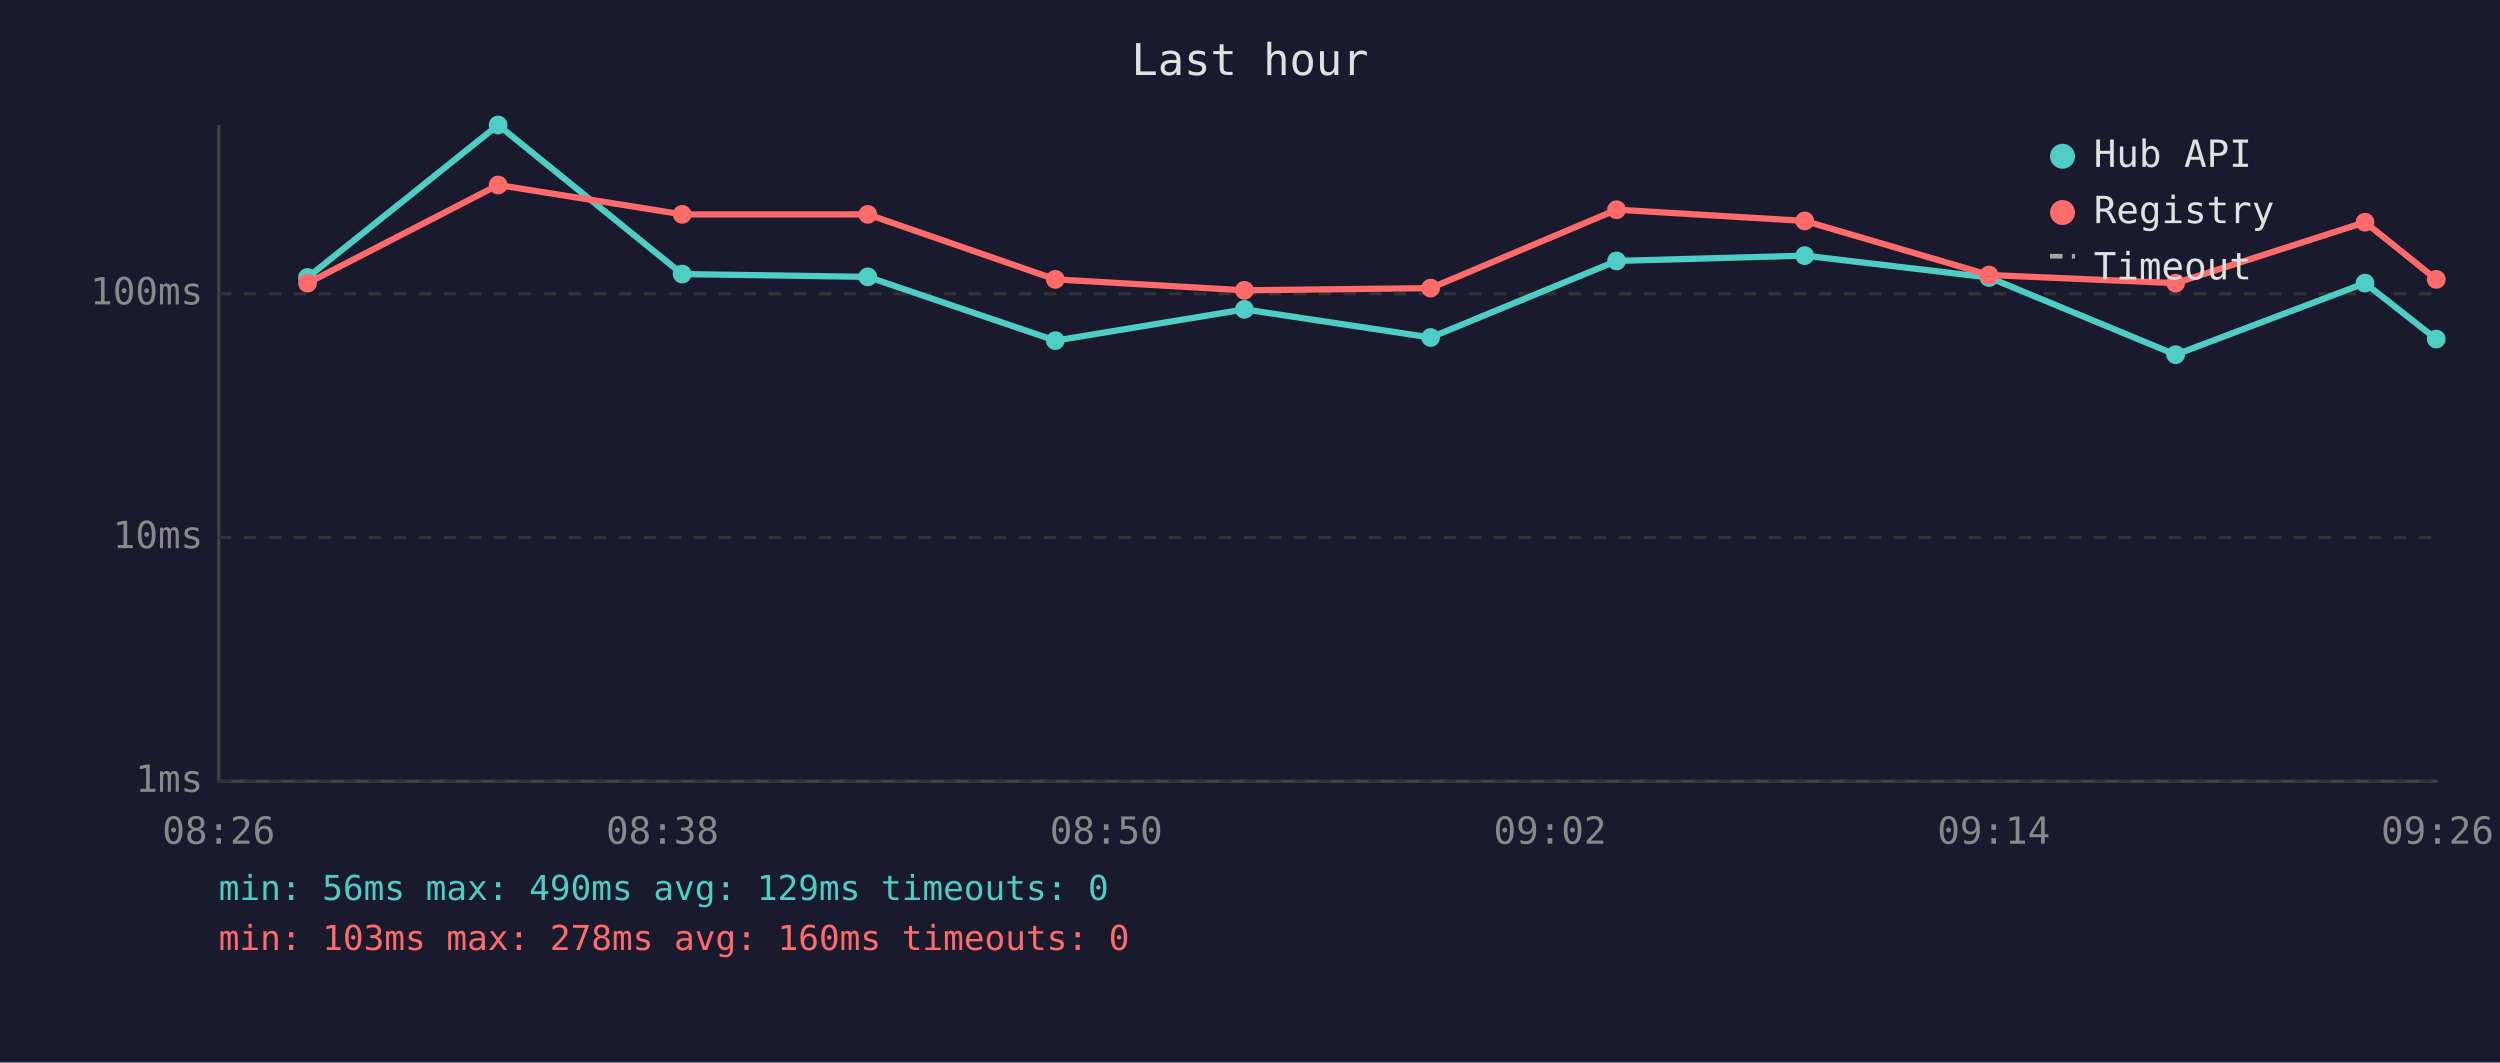
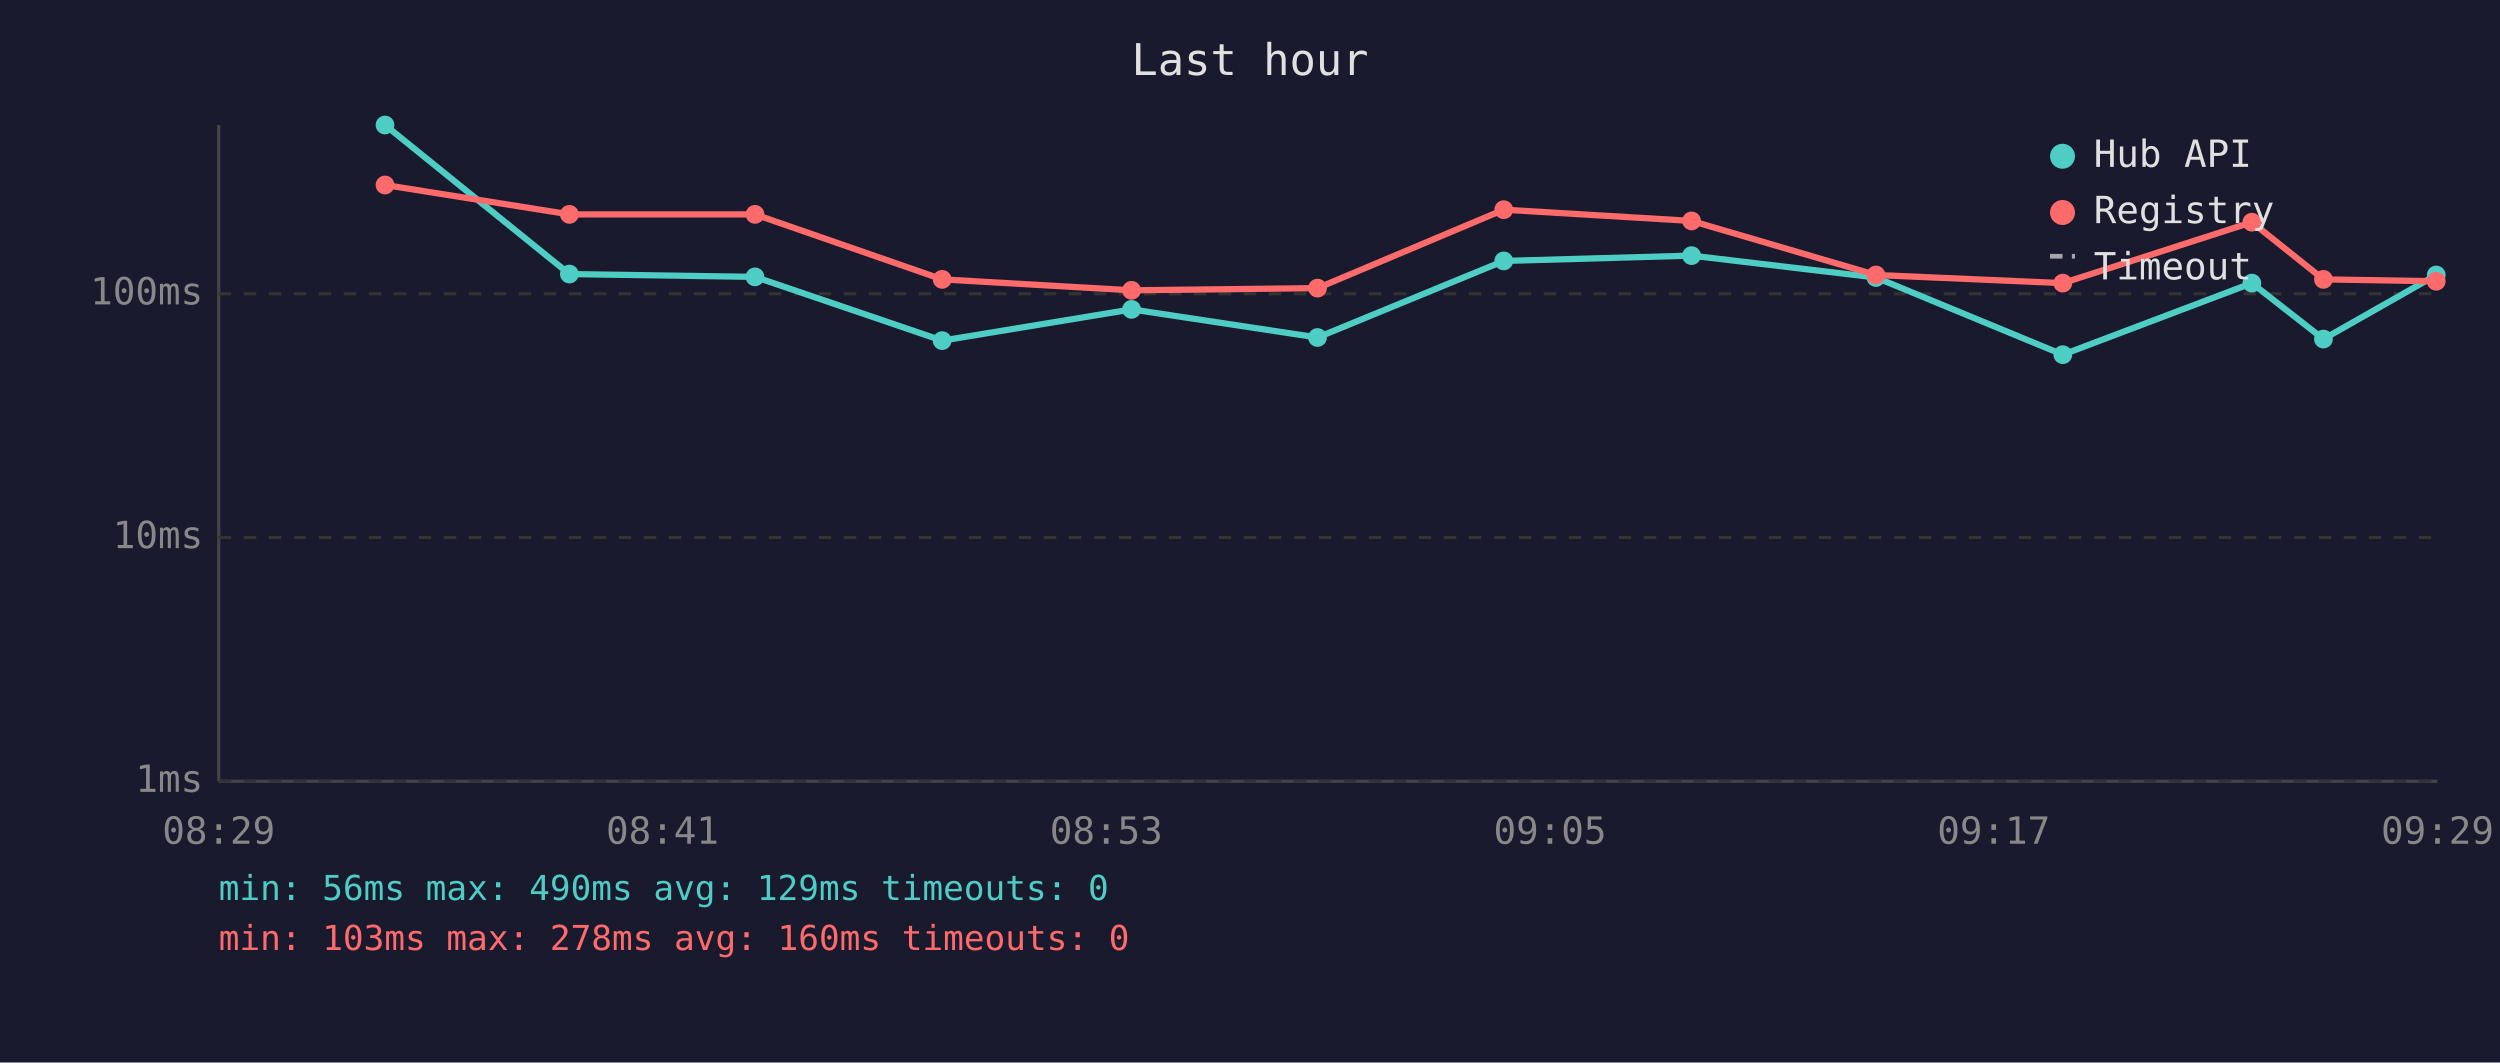
<svg xmlns="http://www.w3.org/2000/svg" viewBox="0 0 800 340" font-family="monospace" font-size="12">
  <rect width="800" height="340" fill="#1a1a2e" />
  <text x="400" y="24" fill="#e0e0e0" font-size="14" text-anchor="middle">Last hour</text>
  <line x1="70" y1="40" x2="70" y2="250" stroke="#444" stroke-width="1" />
  <line x1="70" y1="250" x2="780" y2="250" stroke="#444" stroke-width="1" />
  <line x1="70" y1="250" x2="780" y2="250" stroke="#333" stroke-width="1" stroke-dasharray="4" />
  <text x="65" y="250" fill="#888" text-anchor="end" dominant-baseline="middle">1ms</text>
  <line x1="70" y1="172" x2="780" y2="172" stroke="#333" stroke-width="1" stroke-dasharray="4" />
  <text x="65" y="172" fill="#888" text-anchor="end" dominant-baseline="middle">10ms</text>
  <line x1="70" y1="94" x2="780" y2="94" stroke="#333" stroke-width="1" stroke-dasharray="4" />
  <text x="65" y="94" fill="#888" text-anchor="end" dominant-baseline="middle">100ms</text>
-   <text x="70" y="270" fill="#888" text-anchor="middle">08:26</text>
-   <text x="212" y="270" fill="#888" text-anchor="middle">08:38</text>
-   <text x="354" y="270" fill="#888" text-anchor="middle">08:50</text>
-   <text x="496" y="270" fill="#888" text-anchor="middle">09:02</text>
-   <text x="638" y="270" fill="#888" text-anchor="middle">09:14</text>
-   <text x="780" y="270" fill="#888" text-anchor="middle">09:26</text>
-   <polyline points="98.4,88.8 159.4,40.0 218.3,87.7 277.7,88.6 337.7,109.0 398.2,99.0 457.8,108.0 517.3,83.5 577.5,81.8 636.5,88.8 696.2,113.5 756.8,90.6 779.6,108.5" fill="none" stroke="#4ecdc4" stroke-width="2" opacity="1" />
-   <circle cx="98.4" cy="88.8" r="3" fill="#4ecdc4" />
-   <circle cx="159.4" cy="40.0" r="3" fill="#4ecdc4" />
-   <circle cx="218.3" cy="87.7" r="3" fill="#4ecdc4" />
-   <circle cx="277.7" cy="88.6" r="3" fill="#4ecdc4" />
-   <circle cx="337.7" cy="109.0" r="3" fill="#4ecdc4" />
-   <circle cx="398.2" cy="99.0" r="3" fill="#4ecdc4" />
-   <circle cx="457.8" cy="108.0" r="3" fill="#4ecdc4" />
-   <circle cx="517.3" cy="83.5" r="3" fill="#4ecdc4" />
-   <circle cx="577.5" cy="81.8" r="3" fill="#4ecdc4" />
-   <circle cx="636.5" cy="88.8" r="3" fill="#4ecdc4" />
-   <circle cx="696.2" cy="113.5" r="3" fill="#4ecdc4" />
-   <circle cx="756.8" cy="90.6" r="3" fill="#4ecdc4" />
-   <circle cx="779.6" cy="108.5" r="3" fill="#4ecdc4" />
-   <polyline points="98.4,90.6 159.4,59.2 218.3,68.6 277.7,68.6 337.7,89.4 398.2,92.9 457.8,92.2 517.3,67.1 577.5,70.7 636.5,88.0 696.2,90.6 756.8,71.1 779.6,89.4" fill="none" stroke="#ff6b6b" stroke-width="2" opacity="1" />
-   <circle cx="98.4" cy="90.6" r="3" fill="#ff6b6b" />
-   <circle cx="159.4" cy="59.2" r="3" fill="#ff6b6b" />
-   <circle cx="218.3" cy="68.6" r="3" fill="#ff6b6b" />
-   <circle cx="277.7" cy="68.6" r="3" fill="#ff6b6b" />
-   <circle cx="337.7" cy="89.4" r="3" fill="#ff6b6b" />
-   <circle cx="398.2" cy="92.9" r="3" fill="#ff6b6b" />
-   <circle cx="457.8" cy="92.2" r="3" fill="#ff6b6b" />
-   <circle cx="517.3" cy="67.1" r="3" fill="#ff6b6b" />
-   <circle cx="577.5" cy="70.7" r="3" fill="#ff6b6b" />
-   <circle cx="636.5" cy="88.0" r="3" fill="#ff6b6b" />
-   <circle cx="696.2" cy="90.6" r="3" fill="#ff6b6b" />
-   <circle cx="756.8" cy="71.1" r="3" fill="#ff6b6b" />
-   <circle cx="779.6" cy="89.4" r="3" fill="#ff6b6b" />
+   <text x="70" y="270" fill="#888" text-anchor="middle">08:29</text>
+   <text x="212" y="270" fill="#888" text-anchor="middle">08:41</text>
+   <text x="354" y="270" fill="#888" text-anchor="middle">08:53</text>
+   <text x="496" y="270" fill="#888" text-anchor="middle">09:05</text>
+   <text x="638" y="270" fill="#888" text-anchor="middle">09:17</text>
+   <text x="780" y="270" fill="#888" text-anchor="middle">09:29</text>
+   <polyline points="123.2,40.0 182.2,87.7 241.6,88.6 301.5,109.0 362.1,99.0 421.6,108.0 481.2,83.5 541.3,81.8 600.3,88.8 660.1,113.5 720.6,90.6 743.5,108.5 779.6,88.0" fill="none" stroke="#4ecdc4" stroke-width="2" opacity="1" />
+   <circle cx="123.2" cy="40.0" r="3" fill="#4ecdc4" />
+   <circle cx="182.2" cy="87.7" r="3" fill="#4ecdc4" />
+   <circle cx="241.6" cy="88.6" r="3" fill="#4ecdc4" />
+   <circle cx="301.5" cy="109.0" r="3" fill="#4ecdc4" />
+   <circle cx="362.1" cy="99.0" r="3" fill="#4ecdc4" />
+   <circle cx="421.6" cy="108.0" r="3" fill="#4ecdc4" />
+   <circle cx="481.2" cy="83.5" r="3" fill="#4ecdc4" />
+   <circle cx="541.3" cy="81.8" r="3" fill="#4ecdc4" />
+   <circle cx="600.3" cy="88.8" r="3" fill="#4ecdc4" />
+   <circle cx="660.1" cy="113.5" r="3" fill="#4ecdc4" />
+   <circle cx="720.6" cy="90.6" r="3" fill="#4ecdc4" />
+   <circle cx="743.5" cy="108.5" r="3" fill="#4ecdc4" />
+   <circle cx="779.6" cy="88.0" r="3" fill="#4ecdc4" />
+   <polyline points="123.2,59.2 182.2,68.6 241.6,68.6 301.5,89.4 362.1,92.9 421.6,92.2 481.2,67.1 541.3,70.7 600.3,88.0 660.1,90.6 720.6,71.1 743.5,89.4 779.6,90.0" fill="none" stroke="#ff6b6b" stroke-width="2" opacity="1" />
+   <circle cx="123.2" cy="59.2" r="3" fill="#ff6b6b" />
+   <circle cx="182.2" cy="68.6" r="3" fill="#ff6b6b" />
+   <circle cx="241.6" cy="68.6" r="3" fill="#ff6b6b" />
+   <circle cx="301.5" cy="89.4" r="3" fill="#ff6b6b" />
+   <circle cx="362.1" cy="92.9" r="3" fill="#ff6b6b" />
+   <circle cx="421.6" cy="92.2" r="3" fill="#ff6b6b" />
+   <circle cx="481.2" cy="67.1" r="3" fill="#ff6b6b" />
+   <circle cx="541.3" cy="70.7" r="3" fill="#ff6b6b" />
+   <circle cx="600.3" cy="88.0" r="3" fill="#ff6b6b" />
+   <circle cx="660.1" cy="90.6" r="3" fill="#ff6b6b" />
+   <circle cx="720.6" cy="71.1" r="3" fill="#ff6b6b" />
+   <circle cx="743.5" cy="89.4" r="3" fill="#ff6b6b" />
+   <circle cx="779.6" cy="90.0" r="3" fill="#ff6b6b" />
  <circle cx="660" cy="50" r="4" fill="#4ecdc4" />
  <text x="670" y="50" fill="#e0e0e0" dominant-baseline="middle">Hub API</text>
  <circle cx="660" cy="68" r="4" fill="#ff6b6b" />
  <text x="670" y="68" fill="#e0e0e0" dominant-baseline="middle">Registry</text>
  <line x1="656" y1="82" x2="664" y2="82" stroke="#e0e0e0" stroke-width="1.5" stroke-dasharray="4,3" opacity="0.7" />
  <text x="670" y="86" fill="#e0e0e0" dominant-baseline="middle">Timeout</text>
  <text x="70" y="288" fill="#4ecdc4" font-size="11">min: 56ms  max: 490ms  avg: 129ms  timeouts: 0</text>
  <text x="70" y="304" fill="#ff6b6b" font-size="11">min: 103ms  max: 278ms  avg: 160ms  timeouts: 0</text>
</svg>
